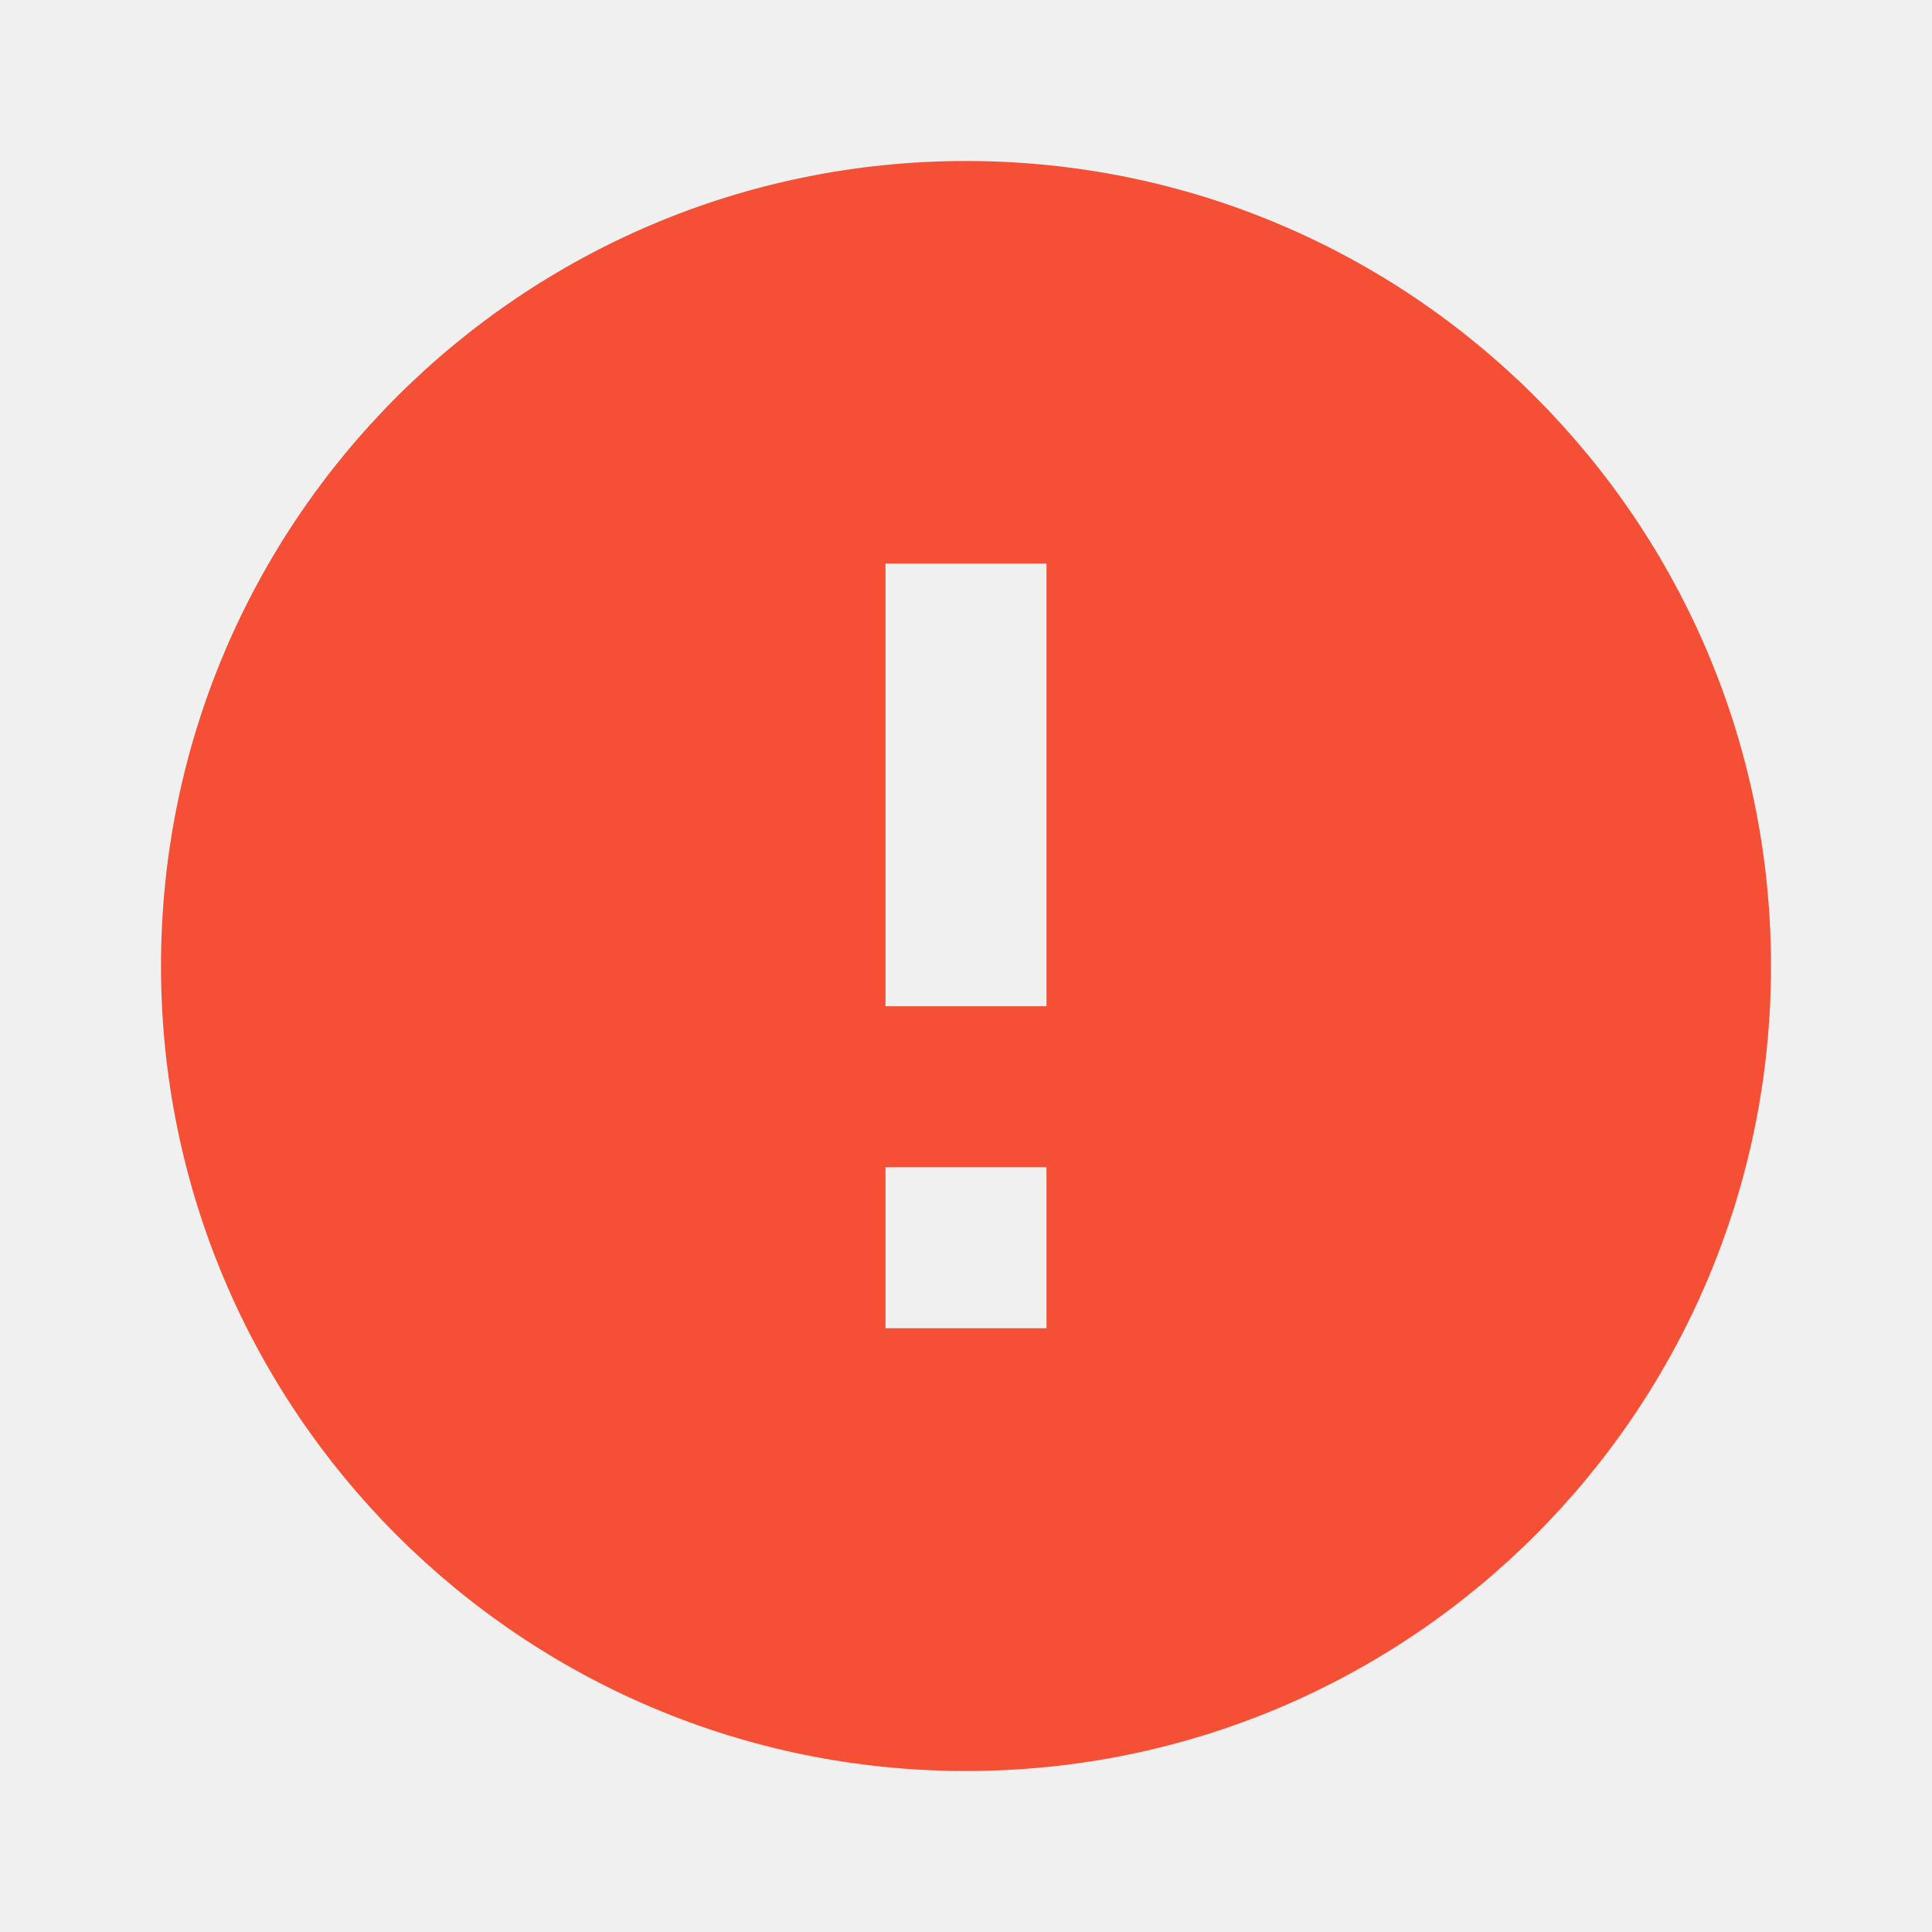
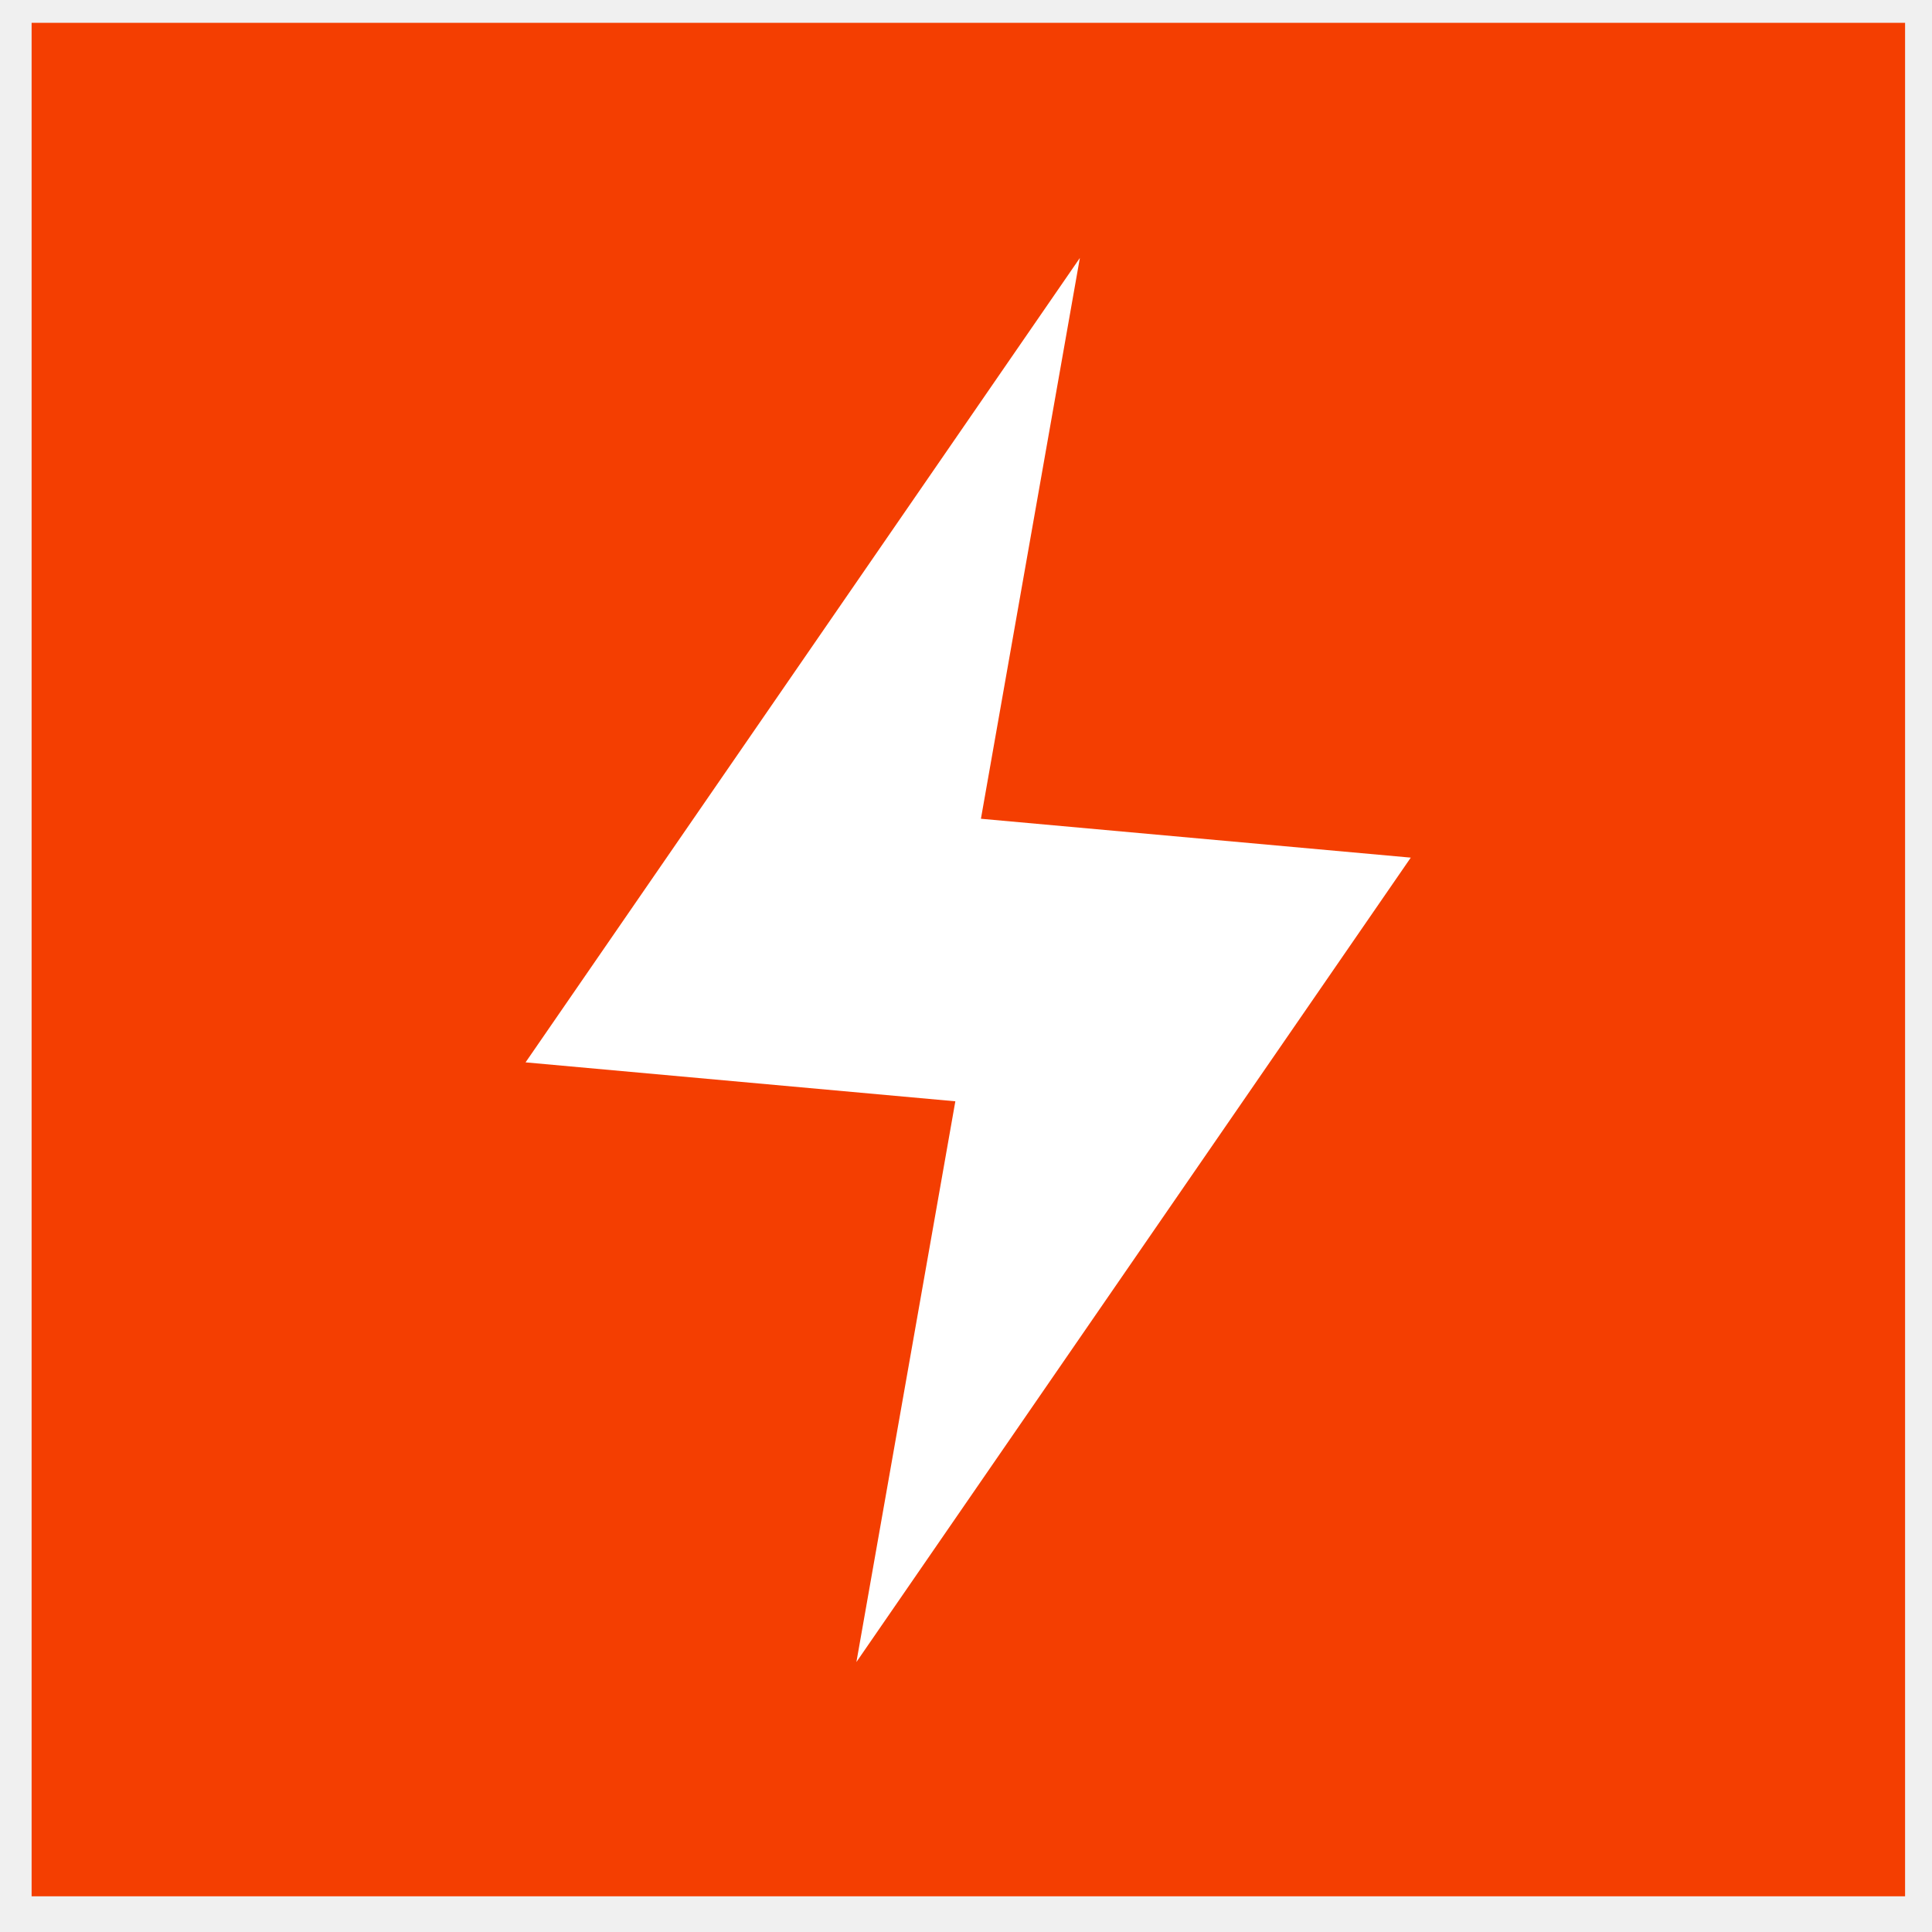
- <svg xmlns="http://www.w3.org/2000/svg" viewBox="0 0 24 24" fill="#F55036">
-   <path d="M12 2a10 10 0 1 0 10 10A10 10 0 0 0 12 2zm1 14.5h-2v-2h2zm0-4h-2V7h2z" />
+ <svg xmlns="http://www.w3.org/2000/svg" fill="none" width="33" height="33" viewBox="0 0 33 33">
+   <g clip-path="url(#a)">
+     <path fill="#F43E01" d="M.54.39h32v32h-32z" />
+     <path fill="#fff" d="m18.445 4.406-9.468 13.74 7.341.665-1.69 9.578 9.469-13.74-7.342-.664 1.69-9.579Z" />
+   </g>
+   <defs>
+     <clipPath id="a">
+       <path fill="#fff" d="M.54.39h32v32h-32z" />
+     </clipPath>
+   </defs>
</svg>
